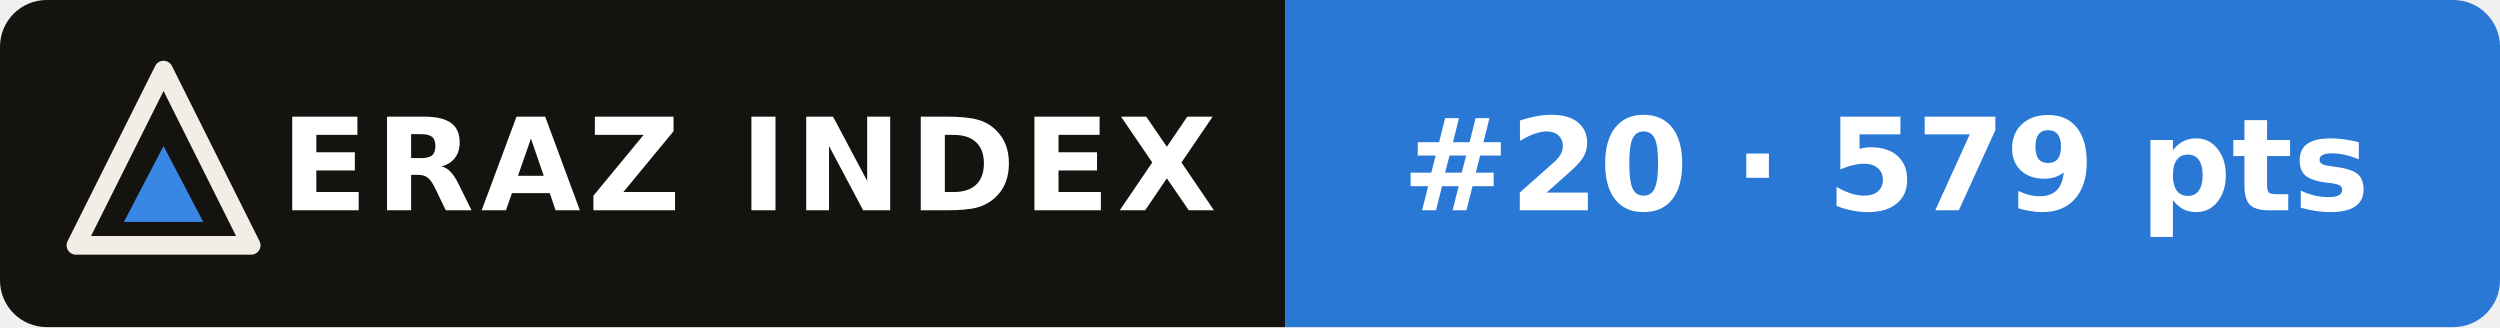
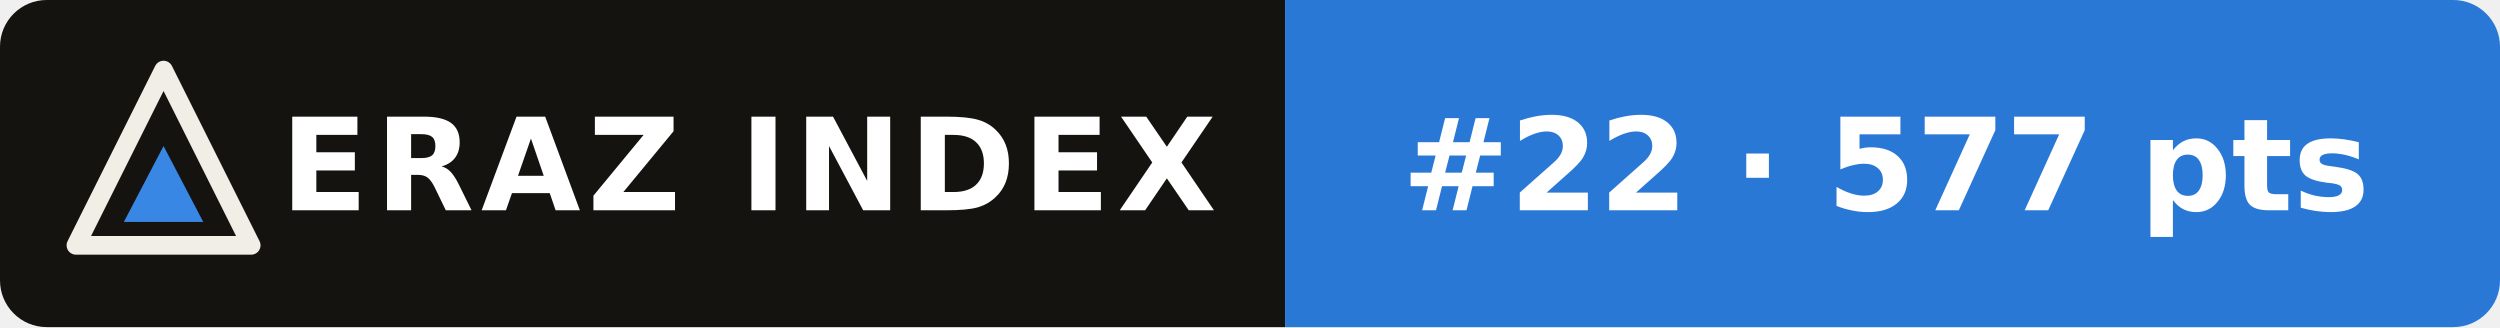
- <svg xmlns="http://www.w3.org/2000/svg" width="214" height="28" viewBox="0 0 214 28" role="img" aria-label="ERAZ Index: Qwen3.8-Flash-Next #20 · 579 pts">
+ <svg xmlns="http://www.w3.org/2000/svg" width="214" height="28" viewBox="0 0 214 28" role="img" aria-label="ERAZ Index: Qwen3.8-Flash-Next #22 · 577 pts">
  <clipPath id="c">
    <rect width="214" height="28" rx="4" />
  </clipPath>
  <g clip-path="url(#c)">
    <rect width="110" height="28" fill="#14130f" />
    <rect x="110" width="104" height="28" fill="#2a78d6" />
  </g>
  <path d="M14 6 21.5 21H6.5Z" fill="none" stroke="#f1eee6" stroke-width="1.6" stroke-linejoin="round" />
  <path d="M14 12.5 17.4 19H10.6Z" fill="#3987e5" />
  <g font-family="Verdana,DejaVu Sans,Geneva,sans-serif" font-size="11" font-weight="bold" fill="#fff">
    <text x="24" y="18" letter-spacing=".6">ERAZ INDEX</text>
-     <text x="120" y="18">#20 · 579 pts</text>
+     <text x="120" y="18">#22 · 577 pts</text>
  </g>
</svg>
